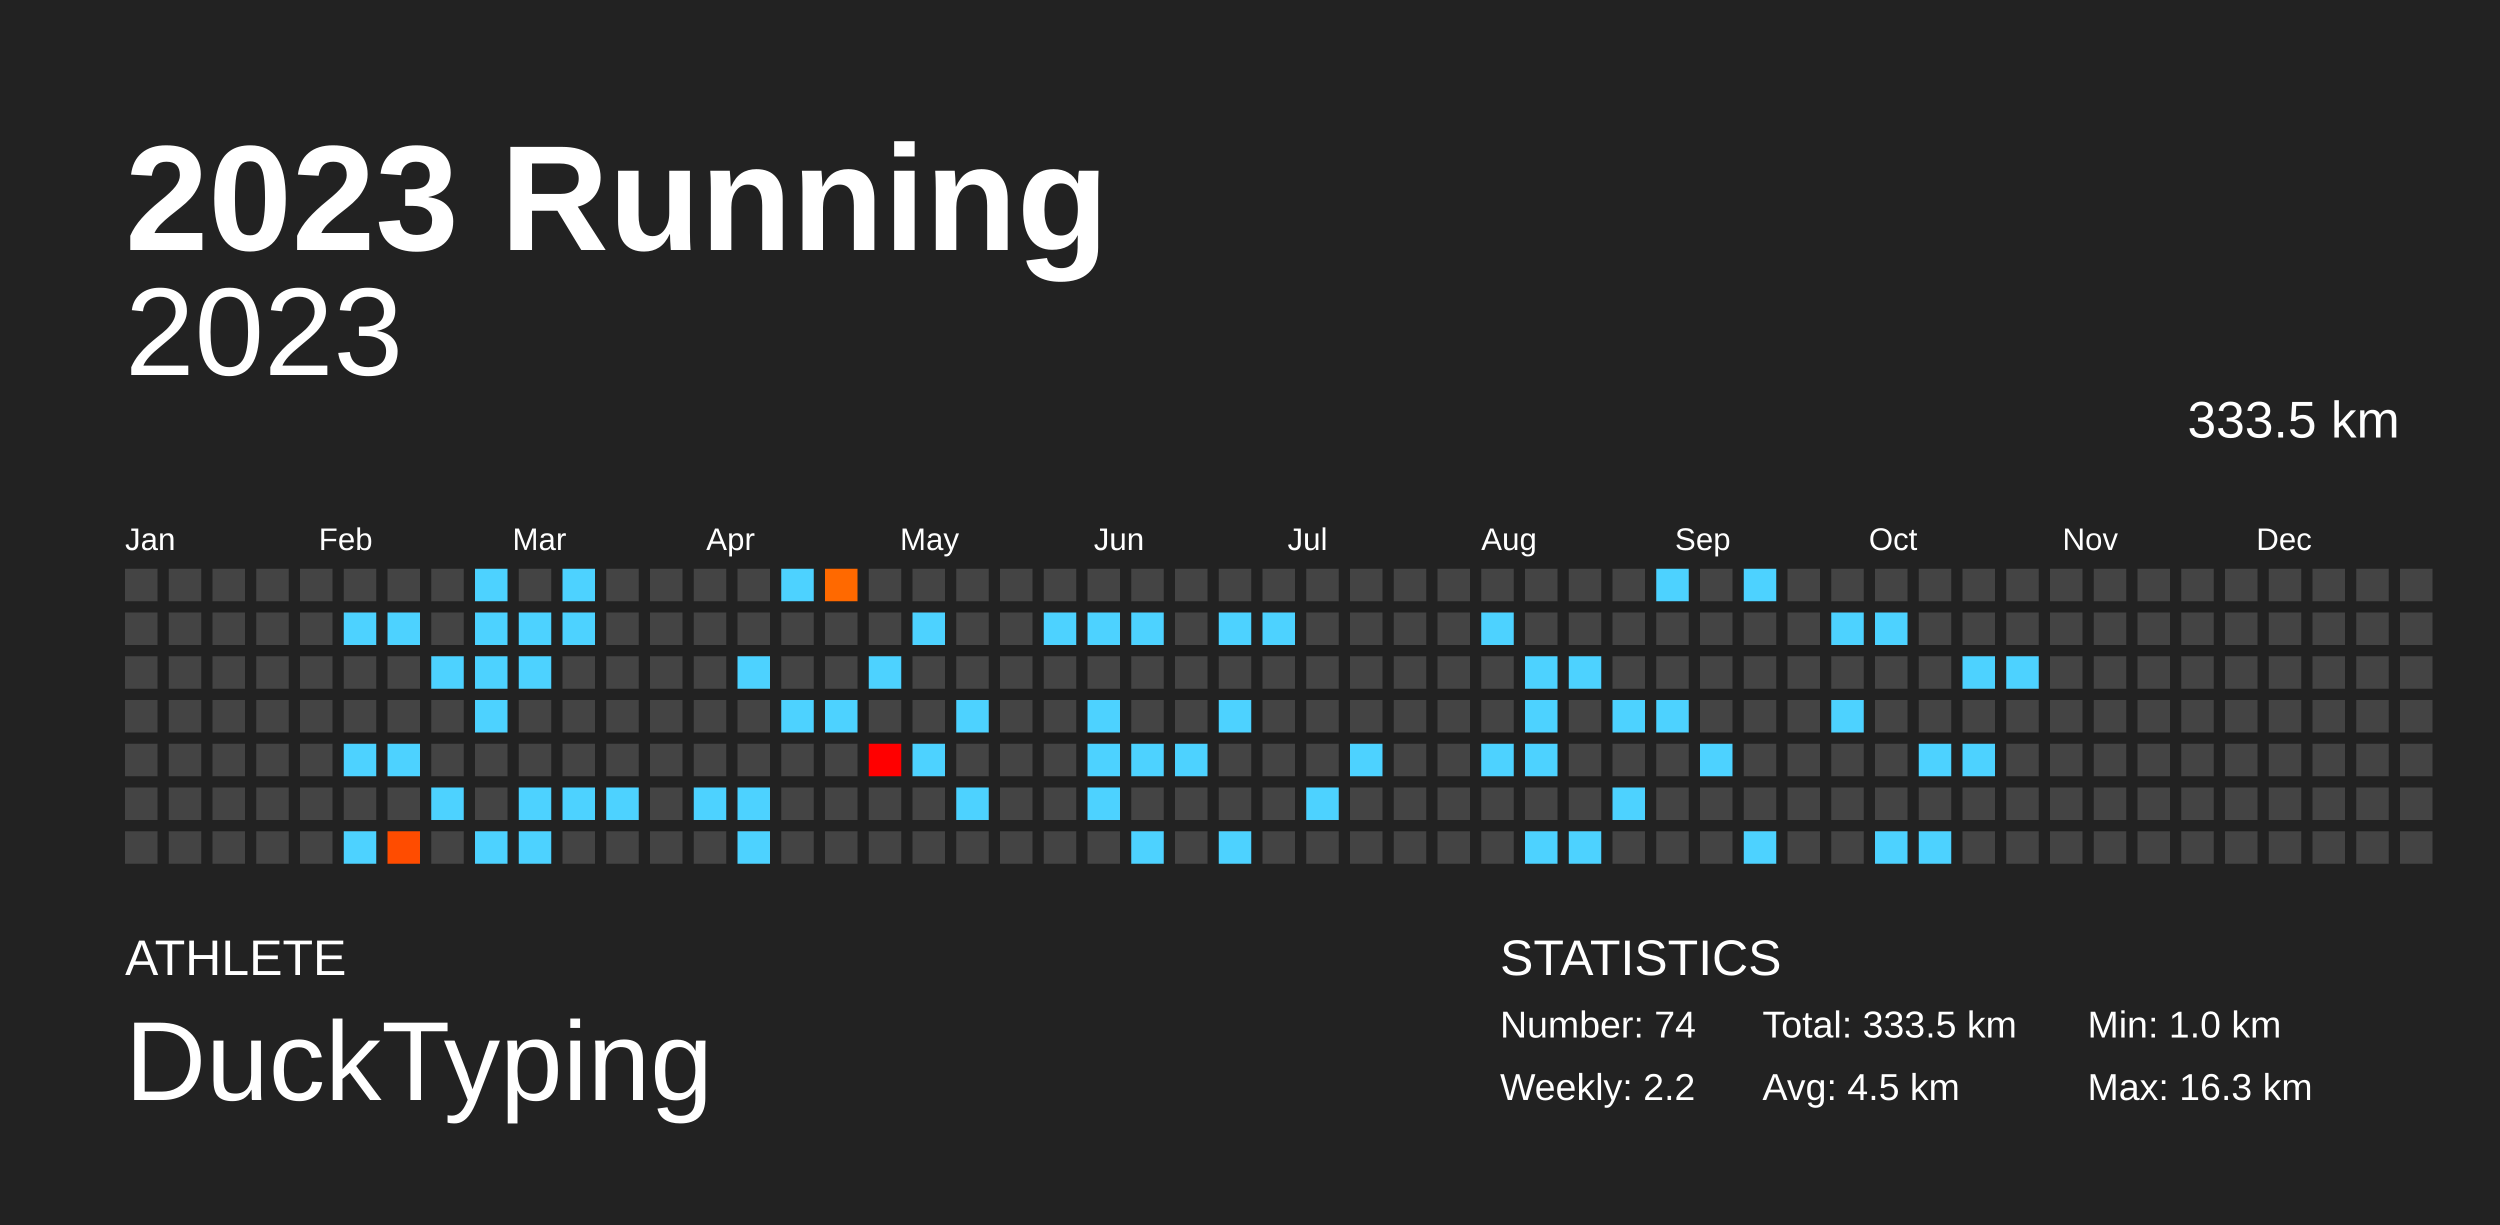
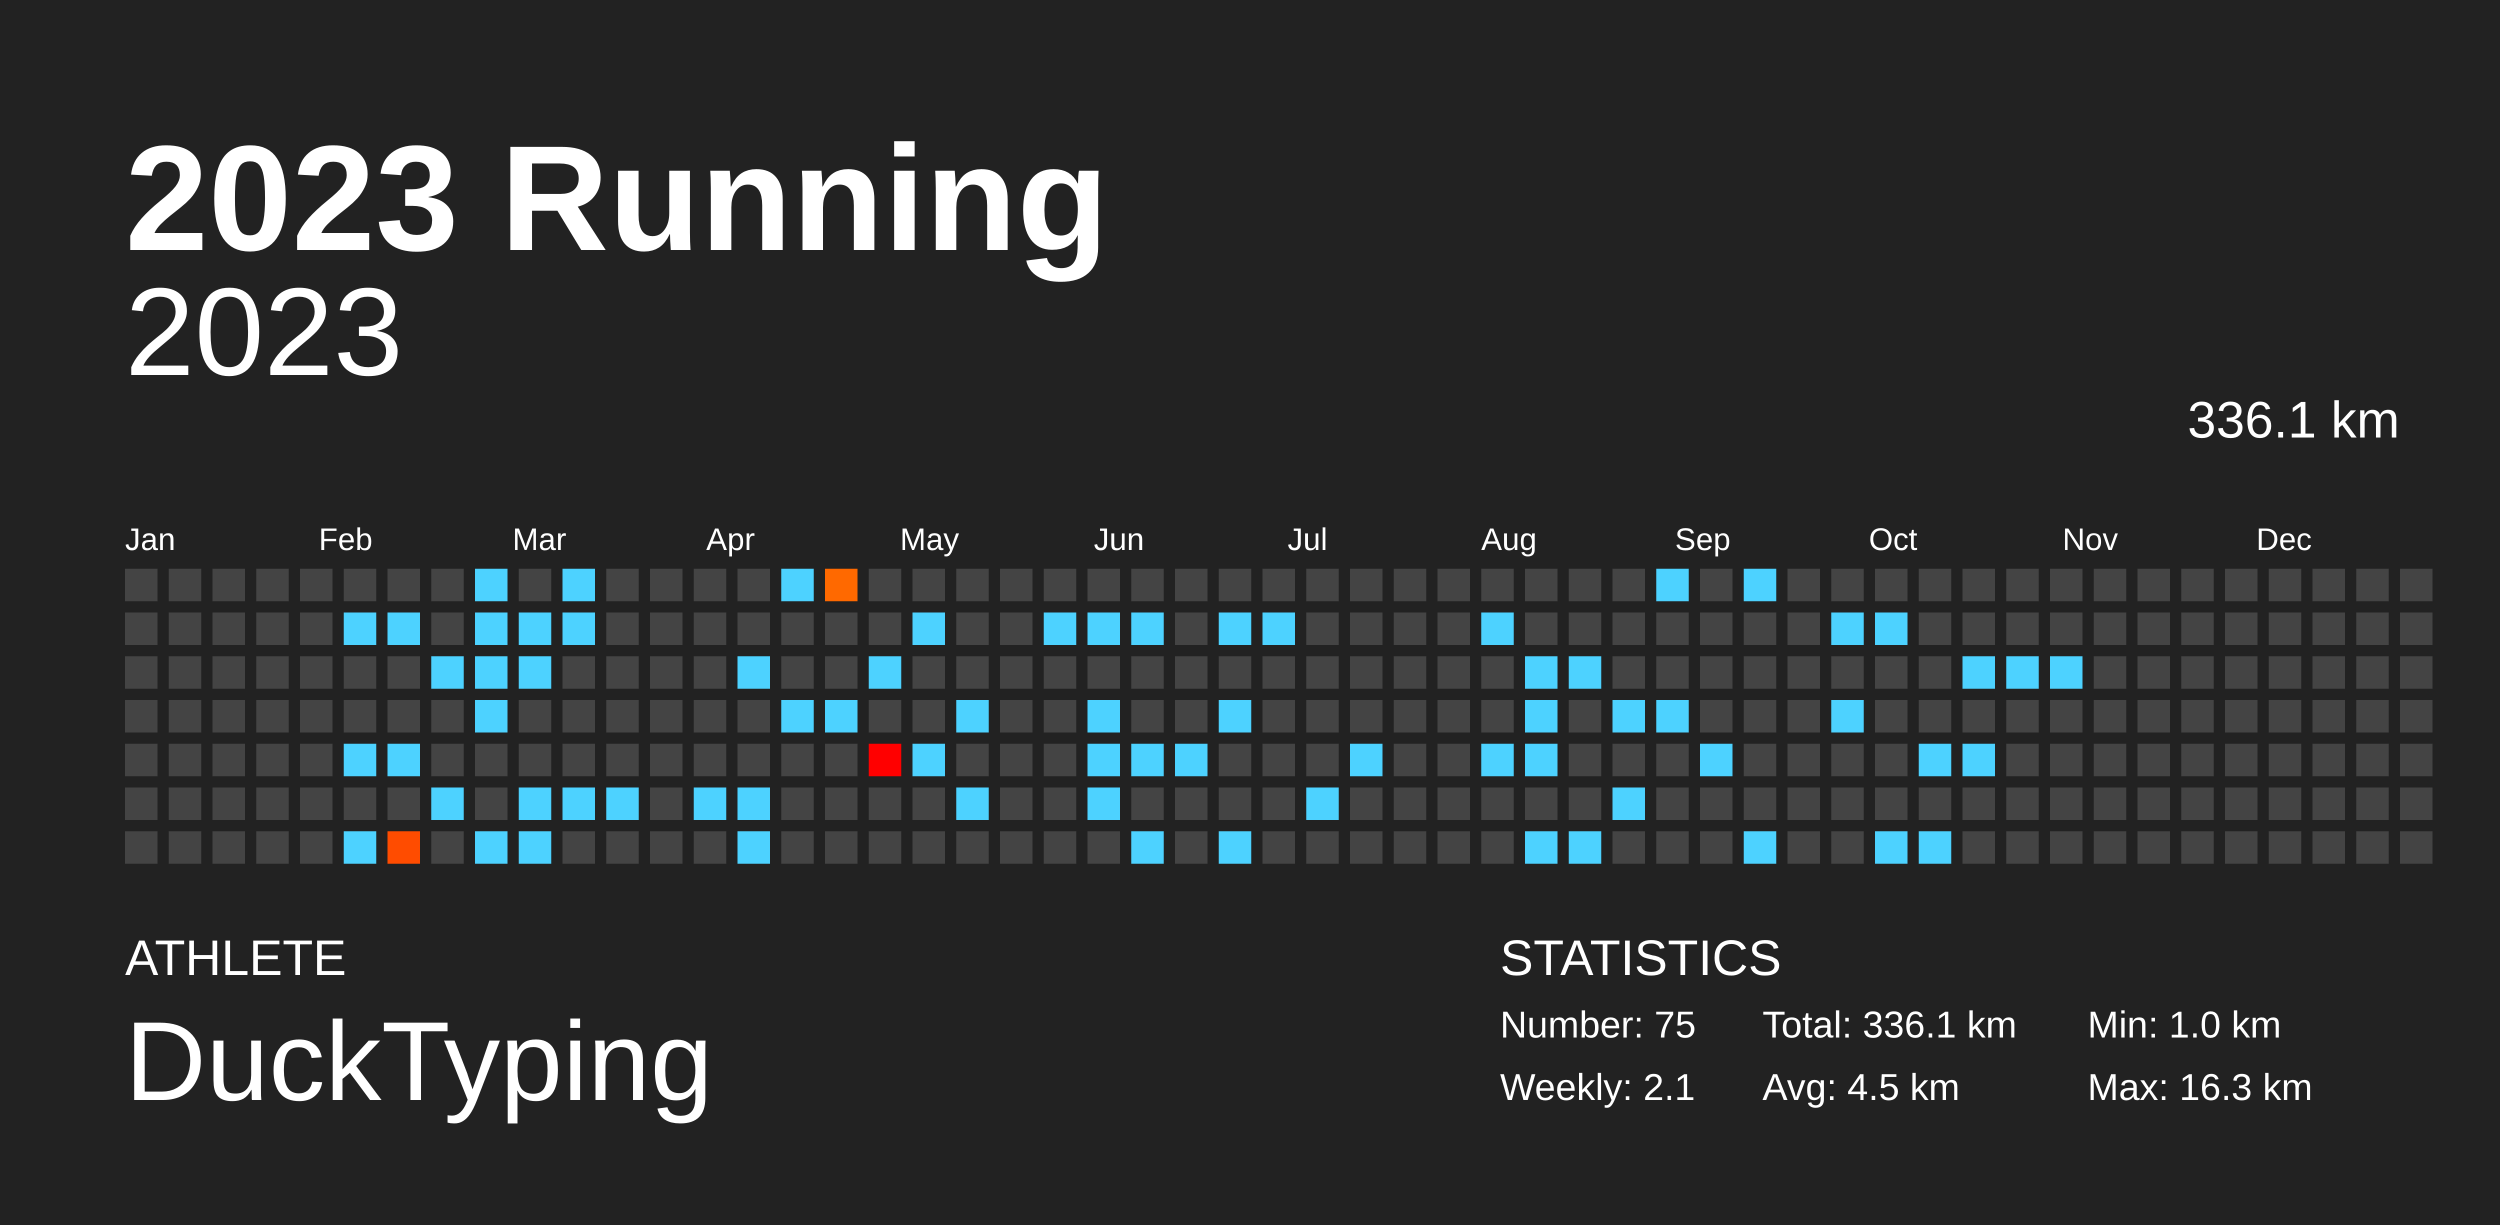
<svg xmlns="http://www.w3.org/2000/svg" baseProfile="full" height="98mm" version="1.1" viewBox="0,0,200,98" width="200mm">
  <defs />
  <rect fill="#222222" height="98" width="200" x="0" y="0" />
  <text fill="#FFFFFF" style="font-size:12px; font-family:Arial; font-weight:bold;" x="10" y="20">2023 Running</text>
  <text fill="#FFFFFF" style="font-size:4px; font-family:Arial" x="10" y="78">ATHLETE</text>
  <text fill="#FFFFFF" style="font-size:9px; font-family:Arial" x="10" y="88">DuckTyping</text>
  <text fill="#FFFFFF" style="font-size:4px; font-family:Arial" x="120" y="78">STATISTICS</text>
-   <text fill="#FFFFFF" style="font-size:3px; font-family:Arial" x="120" y="83">Number: 74</text>
-   <text fill="#FFFFFF" style="font-size:3px; font-family:Arial" x="120" y="88">Weekly: 2.2</text>
-   <text fill="#FFFFFF" style="font-size:3px; font-family:Arial" x="141" y="83">Total: 333.5 km</text>
+   <text fill="#FFFFFF" style="font-size:3px; font-family:Arial" x="120" y="83">Number: 75</text>
+   <text fill="#FFFFFF" style="font-size:3px; font-family:Arial" x="120" y="88">Weekly: 2.1</text>
+   <text fill="#FFFFFF" style="font-size:3px; font-family:Arial" x="141" y="83">Total: 336.1 km</text>
  <text fill="#FFFFFF" style="font-size:3px; font-family:Arial" x="141" y="88">Avg: 4.5 km</text>
  <text fill="#FFFFFF" style="font-size:3px; font-family:Arial" x="167" y="83">Min: 1.0 km</text>
  <text fill="#FFFFFF" style="font-size:3px; font-family:Arial" x="167" y="88">Max: 16.3 km</text>
  <text alignment-baseline="hanging" fill="#FFFFFF" style="font-size:10.0px; font-family:Arial;" x="10" y="30">2023</text>
-   <text alignment-baseline="hanging" fill="#FFFFFF" style="font-size:4.125px; font-family:Arial;" x="175" y="35">333.5 km</text>
+   <text alignment-baseline="hanging" fill="#FFFFFF" style="font-size:4.125px; font-family:Arial;" x="175" y="35">336.1 km</text>
  <text fill="#FFFFFF" style="font-size:2.5px; font-family:Arial" x="10.0" y="44">Jan</text>
  <text fill="#FFFFFF" style="font-size:2.5px; font-family:Arial" x="25.5" y="44">Feb</text>
  <text fill="#FFFFFF" style="font-size:2.5px; font-family:Arial" x="41.0" y="44">Mar</text>
  <text fill="#FFFFFF" style="font-size:2.5px; font-family:Arial" x="56.5" y="44">Apr</text>
  <text fill="#FFFFFF" style="font-size:2.5px; font-family:Arial" x="72.0" y="44">May</text>
  <text fill="#FFFFFF" style="font-size:2.5px; font-family:Arial" x="87.5" y="44">Jun</text>
  <text fill="#FFFFFF" style="font-size:2.5px; font-family:Arial" x="103.0" y="44">Jul</text>
  <text fill="#FFFFFF" style="font-size:2.5px; font-family:Arial" x="118.5" y="44">Aug</text>
  <text fill="#FFFFFF" style="font-size:2.5px; font-family:Arial" x="134.0" y="44">Sep</text>
  <text fill="#FFFFFF" style="font-size:2.5px; font-family:Arial" x="149.5" y="44">Oct</text>
  <text fill="#FFFFFF" style="font-size:2.5px; font-family:Arial" x="165.0" y="44">Nov</text>
  <text fill="#FFFFFF" style="font-size:2.5px; font-family:Arial" x="180.5" y="44">Dec</text>
  <rect fill="#444444" height="2.6" width="2.6" x="10.0" y="45.5" />
  <rect fill="#444444" height="2.6" width="2.6" x="10.0" y="49.0" />
  <rect fill="#444444" height="2.6" width="2.6" x="10.0" y="52.5" />
  <rect fill="#444444" height="2.6" width="2.6" x="10.0" y="56.0" />
  <rect fill="#444444" height="2.6" width="2.6" x="10.0" y="59.5" />
  <rect fill="#444444" height="2.6" width="2.6" x="10.0" y="63.0" />
  <rect fill="#444444" height="2.6" width="2.6" x="10.0" y="66.5" />
  <rect fill="#444444" height="2.6" width="2.6" x="13.5" y="45.5" />
  <rect fill="#444444" height="2.6" width="2.6" x="13.5" y="49.0" />
  <rect fill="#444444" height="2.6" width="2.6" x="13.5" y="52.5" />
  <rect fill="#444444" height="2.6" width="2.6" x="13.5" y="56.0" />
  <rect fill="#444444" height="2.6" width="2.6" x="13.5" y="59.5" />
  <rect fill="#444444" height="2.6" width="2.6" x="13.5" y="63.0" />
  <rect fill="#444444" height="2.6" width="2.6" x="13.5" y="66.5" />
  <rect fill="#444444" height="2.6" width="2.6" x="17.0" y="45.5" />
  <rect fill="#444444" height="2.6" width="2.6" x="17.0" y="49.0" />
  <rect fill="#444444" height="2.6" width="2.6" x="17.0" y="52.5" />
  <rect fill="#444444" height="2.6" width="2.6" x="17.0" y="56.0" />
  <rect fill="#444444" height="2.6" width="2.6" x="17.0" y="59.5" />
  <rect fill="#444444" height="2.6" width="2.6" x="17.0" y="63.0" />
  <rect fill="#444444" height="2.6" width="2.6" x="17.0" y="66.5" />
  <rect fill="#444444" height="2.6" width="2.6" x="20.5" y="45.5" />
  <rect fill="#444444" height="2.6" width="2.6" x="20.5" y="49.0" />
  <rect fill="#444444" height="2.6" width="2.6" x="20.5" y="52.5" />
  <rect fill="#444444" height="2.6" width="2.6" x="20.5" y="56.0" />
  <rect fill="#444444" height="2.6" width="2.6" x="20.5" y="59.5" />
  <rect fill="#444444" height="2.6" width="2.6" x="20.5" y="63.0" />
  <rect fill="#444444" height="2.6" width="2.6" x="20.5" y="66.5" />
  <rect fill="#444444" height="2.6" width="2.6" x="24.0" y="45.5" />
  <rect fill="#444444" height="2.6" width="2.6" x="24.0" y="49.0" />
  <rect fill="#444444" height="2.6" width="2.6" x="24.0" y="52.5" />
  <rect fill="#444444" height="2.6" width="2.6" x="24.0" y="56.0" />
  <rect fill="#444444" height="2.6" width="2.6" x="24.0" y="59.5" />
  <rect fill="#444444" height="2.6" width="2.6" x="24.0" y="63.0" />
  <rect fill="#444444" height="2.6" width="2.6" x="24.0" y="66.5" />
  <rect fill="#444444" height="2.6" width="2.6" x="27.5" y="45.5" />
  <rect fill="#4dd2ff" height="2.6" width="2.6" x="27.5" y="49.0" />
  <rect fill="#444444" height="2.6" width="2.6" x="27.5" y="52.5" />
  <rect fill="#444444" height="2.6" width="2.6" x="27.5" y="56.0" />
  <rect fill="#4dd2ff" height="2.6" width="2.6" x="27.5" y="59.5" />
  <rect fill="#444444" height="2.6" width="2.6" x="27.5" y="63.0" />
  <rect fill="#4dd2ff" height="2.6" width="2.6" x="27.5" y="66.5" />
  <rect fill="#444444" height="2.6" width="2.6" x="31.0" y="45.5" />
  <rect fill="#4dd2ff" height="2.6" width="2.6" x="31.0" y="49.0" />
  <rect fill="#444444" height="2.6" width="2.6" x="31.0" y="52.5" />
  <rect fill="#444444" height="2.6" width="2.6" x="31.0" y="56.0" />
  <rect fill="#4dd2ff" height="2.6" width="2.6" x="31.0" y="59.5" />
  <rect fill="#444444" height="2.6" width="2.6" x="31.0" y="63.0" />
  <rect fill="#ff4c00" height="2.6" width="2.6" x="31.0" y="66.5" />
  <rect fill="#444444" height="2.6" width="2.6" x="34.5" y="45.5" />
  <rect fill="#444444" height="2.6" width="2.6" x="34.5" y="49.0" />
  <rect fill="#4dd2ff" height="2.6" width="2.6" x="34.5" y="52.5" />
  <rect fill="#444444" height="2.6" width="2.6" x="34.5" y="56.0" />
  <rect fill="#444444" height="2.6" width="2.6" x="34.5" y="59.5" />
  <rect fill="#4dd2ff" height="2.6" width="2.6" x="34.5" y="63.0" />
  <rect fill="#444444" height="2.6" width="2.6" x="34.5" y="66.5" />
  <rect fill="#4dd2ff" height="2.6" width="2.6" x="38.0" y="45.5" />
  <rect fill="#4dd2ff" height="2.6" width="2.6" x="38.0" y="49.0" />
  <rect fill="#4dd2ff" height="2.6" width="2.6" x="38.0" y="52.5" />
  <rect fill="#4dd2ff" height="2.6" width="2.6" x="38.0" y="56.0" />
  <rect fill="#444444" height="2.6" width="2.6" x="38.0" y="59.5" />
  <rect fill="#444444" height="2.6" width="2.6" x="38.0" y="63.0" />
  <rect fill="#4dd2ff" height="2.6" width="2.6" x="38.0" y="66.5" />
  <rect fill="#444444" height="2.6" width="2.6" x="41.5" y="45.5" />
  <rect fill="#4dd2ff" height="2.6" width="2.6" x="41.5" y="49.0" />
  <rect fill="#4dd2ff" height="2.6" width="2.6" x="41.5" y="52.5" />
  <rect fill="#444444" height="2.6" width="2.6" x="41.5" y="56.0" />
  <rect fill="#444444" height="2.6" width="2.6" x="41.5" y="59.5" />
  <rect fill="#4dd2ff" height="2.6" width="2.6" x="41.5" y="63.0" />
  <rect fill="#4dd2ff" height="2.6" width="2.6" x="41.5" y="66.5" />
  <rect fill="#4dd2ff" height="2.6" width="2.6" x="45.0" y="45.5" />
  <rect fill="#4dd2ff" height="2.6" width="2.6" x="45.0" y="49.0" />
  <rect fill="#444444" height="2.6" width="2.6" x="45.0" y="52.5" />
  <rect fill="#444444" height="2.6" width="2.6" x="45.0" y="56.0" />
  <rect fill="#444444" height="2.6" width="2.6" x="45.0" y="59.5" />
  <rect fill="#4dd2ff" height="2.6" width="2.6" x="45.0" y="63.0" />
  <rect fill="#444444" height="2.6" width="2.6" x="45.0" y="66.5" />
  <rect fill="#444444" height="2.6" width="2.6" x="48.5" y="45.5" />
  <rect fill="#444444" height="2.6" width="2.6" x="48.5" y="49.0" />
  <rect fill="#444444" height="2.6" width="2.6" x="48.5" y="52.5" />
  <rect fill="#444444" height="2.6" width="2.6" x="48.5" y="56.0" />
  <rect fill="#444444" height="2.6" width="2.6" x="48.5" y="59.5" />
  <rect fill="#4dd2ff" height="2.6" width="2.6" x="48.5" y="63.0" />
  <rect fill="#444444" height="2.6" width="2.6" x="48.5" y="66.5" />
  <rect fill="#444444" height="2.6" width="2.6" x="52.0" y="45.5" />
  <rect fill="#444444" height="2.6" width="2.6" x="52.0" y="49.0" />
  <rect fill="#444444" height="2.6" width="2.6" x="52.0" y="52.5" />
  <rect fill="#444444" height="2.6" width="2.6" x="52.0" y="56.0" />
  <rect fill="#444444" height="2.6" width="2.6" x="52.0" y="59.5" />
  <rect fill="#444444" height="2.6" width="2.6" x="52.0" y="63.0" />
  <rect fill="#444444" height="2.6" width="2.6" x="52.0" y="66.5" />
  <rect fill="#444444" height="2.6" width="2.6" x="55.5" y="45.5" />
  <rect fill="#444444" height="2.6" width="2.6" x="55.5" y="49.0" />
  <rect fill="#444444" height="2.6" width="2.6" x="55.5" y="52.5" />
  <rect fill="#444444" height="2.6" width="2.6" x="55.5" y="56.0" />
  <rect fill="#444444" height="2.6" width="2.6" x="55.5" y="59.5" />
  <rect fill="#4dd2ff" height="2.6" width="2.6" x="55.5" y="63.0" />
  <rect fill="#444444" height="2.6" width="2.6" x="55.5" y="66.5" />
  <rect fill="#444444" height="2.6" width="2.6" x="59.0" y="45.5" />
  <rect fill="#444444" height="2.6" width="2.6" x="59.0" y="49.0" />
  <rect fill="#4dd2ff" height="2.6" width="2.6" x="59.0" y="52.5" />
  <rect fill="#444444" height="2.6" width="2.6" x="59.0" y="56.0" />
  <rect fill="#444444" height="2.6" width="2.6" x="59.0" y="59.5" />
  <rect fill="#4dd2ff" height="2.6" width="2.6" x="59.0" y="63.0" />
  <rect fill="#4dd2ff" height="2.6" width="2.6" x="59.0" y="66.5" />
  <rect fill="#4dd2ff" height="2.6" width="2.6" x="62.5" y="45.5" />
  <rect fill="#444444" height="2.6" width="2.6" x="62.5" y="49.0" />
  <rect fill="#444444" height="2.6" width="2.6" x="62.5" y="52.5" />
  <rect fill="#4dd2ff" height="2.6" width="2.6" x="62.5" y="56.0" />
  <rect fill="#444444" height="2.6" width="2.6" x="62.5" y="59.5" />
  <rect fill="#444444" height="2.6" width="2.6" x="62.5" y="63.0" />
  <rect fill="#444444" height="2.6" width="2.6" x="62.5" y="66.5" />
  <rect fill="#ff6900" height="2.6" width="2.6" x="66.0" y="45.5" />
  <rect fill="#444444" height="2.6" width="2.6" x="66.0" y="49.0" />
  <rect fill="#444444" height="2.6" width="2.6" x="66.0" y="52.5" />
  <rect fill="#4dd2ff" height="2.6" width="2.6" x="66.0" y="56.0" />
  <rect fill="#444444" height="2.6" width="2.6" x="66.0" y="59.5" />
  <rect fill="#444444" height="2.6" width="2.6" x="66.0" y="63.0" />
  <rect fill="#444444" height="2.6" width="2.6" x="66.0" y="66.5" />
  <rect fill="#444444" height="2.6" width="2.6" x="69.5" y="45.5" />
  <rect fill="#444444" height="2.6" width="2.6" x="69.5" y="49.0" />
  <rect fill="#4dd2ff" height="2.6" width="2.6" x="69.5" y="52.5" />
  <rect fill="#444444" height="2.6" width="2.6" x="69.5" y="56.0" />
  <rect fill="#ff0000" height="2.6" width="2.6" x="69.5" y="59.5" />
  <rect fill="#444444" height="2.6" width="2.6" x="69.5" y="63.0" />
  <rect fill="#444444" height="2.6" width="2.6" x="69.5" y="66.5" />
  <rect fill="#444444" height="2.6" width="2.6" x="73.0" y="45.5" />
  <rect fill="#4dd2ff" height="2.6" width="2.6" x="73.0" y="49.0" />
  <rect fill="#444444" height="2.6" width="2.6" x="73.0" y="52.5" />
  <rect fill="#444444" height="2.6" width="2.6" x="73.0" y="56.0" />
  <rect fill="#4dd2ff" height="2.6" width="2.6" x="73.0" y="59.5" />
  <rect fill="#444444" height="2.6" width="2.6" x="73.0" y="63.0" />
  <rect fill="#444444" height="2.6" width="2.6" x="73.0" y="66.5" />
  <rect fill="#444444" height="2.6" width="2.6" x="76.5" y="45.5" />
  <rect fill="#444444" height="2.6" width="2.6" x="76.5" y="49.0" />
  <rect fill="#444444" height="2.6" width="2.6" x="76.5" y="52.5" />
  <rect fill="#4dd2ff" height="2.6" width="2.6" x="76.5" y="56.0" />
  <rect fill="#444444" height="2.6" width="2.6" x="76.5" y="59.5" />
  <rect fill="#4dd2ff" height="2.6" width="2.6" x="76.5" y="63.0" />
  <rect fill="#444444" height="2.6" width="2.6" x="76.5" y="66.5" />
  <rect fill="#444444" height="2.6" width="2.6" x="80.0" y="45.5" />
  <rect fill="#444444" height="2.6" width="2.6" x="80.0" y="49.0" />
  <rect fill="#444444" height="2.6" width="2.6" x="80.0" y="52.5" />
  <rect fill="#444444" height="2.6" width="2.6" x="80.0" y="56.0" />
  <rect fill="#444444" height="2.6" width="2.6" x="80.0" y="59.5" />
  <rect fill="#444444" height="2.6" width="2.6" x="80.0" y="63.0" />
  <rect fill="#444444" height="2.6" width="2.6" x="80.0" y="66.5" />
  <rect fill="#444444" height="2.6" width="2.6" x="83.5" y="45.5" />
  <rect fill="#4dd2ff" height="2.6" width="2.6" x="83.5" y="49.0" />
  <rect fill="#444444" height="2.6" width="2.6" x="83.5" y="52.5" />
  <rect fill="#444444" height="2.6" width="2.6" x="83.5" y="56.0" />
  <rect fill="#444444" height="2.6" width="2.6" x="83.5" y="59.5" />
  <rect fill="#444444" height="2.6" width="2.6" x="83.5" y="63.0" />
  <rect fill="#444444" height="2.6" width="2.6" x="83.5" y="66.5" />
  <rect fill="#444444" height="2.6" width="2.6" x="87.0" y="45.5" />
  <rect fill="#4dd2ff" height="2.6" width="2.6" x="87.0" y="49.0" />
  <rect fill="#444444" height="2.6" width="2.6" x="87.0" y="52.5" />
  <rect fill="#4dd2ff" height="2.6" width="2.6" x="87.0" y="56.0" />
  <rect fill="#4dd2ff" height="2.6" width="2.6" x="87.0" y="59.5" />
  <rect fill="#4dd2ff" height="2.6" width="2.6" x="87.0" y="63.0" />
  <rect fill="#444444" height="2.6" width="2.6" x="87.0" y="66.5" />
  <rect fill="#444444" height="2.6" width="2.6" x="90.5" y="45.5" />
  <rect fill="#4dd2ff" height="2.6" width="2.6" x="90.5" y="49.0" />
  <rect fill="#444444" height="2.6" width="2.6" x="90.5" y="52.5" />
  <rect fill="#444444" height="2.6" width="2.6" x="90.5" y="56.0" />
  <rect fill="#4dd2ff" height="2.6" width="2.6" x="90.5" y="59.5" />
  <rect fill="#444444" height="2.6" width="2.6" x="90.5" y="63.0" />
  <rect fill="#4dd2ff" height="2.6" width="2.6" x="90.5" y="66.5" />
  <rect fill="#444444" height="2.6" width="2.6" x="94.0" y="45.5" />
  <rect fill="#444444" height="2.6" width="2.6" x="94.0" y="49.0" />
  <rect fill="#444444" height="2.6" width="2.6" x="94.0" y="52.5" />
  <rect fill="#444444" height="2.6" width="2.6" x="94.0" y="56.0" />
  <rect fill="#4dd2ff" height="2.6" width="2.6" x="94.0" y="59.5" />
  <rect fill="#444444" height="2.6" width="2.6" x="94.0" y="63.0" />
  <rect fill="#444444" height="2.6" width="2.6" x="94.0" y="66.5" />
  <rect fill="#444444" height="2.6" width="2.6" x="97.5" y="45.5" />
  <rect fill="#4dd2ff" height="2.6" width="2.6" x="97.5" y="49.0" />
  <rect fill="#444444" height="2.6" width="2.6" x="97.5" y="52.5" />
  <rect fill="#4dd2ff" height="2.6" width="2.6" x="97.5" y="56.0" />
  <rect fill="#444444" height="2.6" width="2.6" x="97.5" y="59.5" />
  <rect fill="#444444" height="2.6" width="2.6" x="97.5" y="63.0" />
  <rect fill="#4dd2ff" height="2.6" width="2.6" x="97.5" y="66.5" />
  <rect fill="#444444" height="2.6" width="2.6" x="101.0" y="45.5" />
  <rect fill="#4dd2ff" height="2.6" width="2.6" x="101.0" y="49.0" />
  <rect fill="#444444" height="2.6" width="2.6" x="101.0" y="52.5" />
  <rect fill="#444444" height="2.6" width="2.6" x="101.0" y="56.0" />
  <rect fill="#444444" height="2.6" width="2.6" x="101.0" y="59.5" />
  <rect fill="#444444" height="2.6" width="2.6" x="101.0" y="63.0" />
  <rect fill="#444444" height="2.6" width="2.6" x="101.0" y="66.5" />
  <rect fill="#444444" height="2.6" width="2.6" x="104.5" y="45.5" />
  <rect fill="#444444" height="2.6" width="2.6" x="104.5" y="49.0" />
  <rect fill="#444444" height="2.6" width="2.6" x="104.5" y="52.5" />
  <rect fill="#444444" height="2.6" width="2.6" x="104.5" y="56.0" />
  <rect fill="#444444" height="2.6" width="2.6" x="104.5" y="59.5" />
  <rect fill="#4dd2ff" height="2.6" width="2.6" x="104.5" y="63.0" />
  <rect fill="#444444" height="2.6" width="2.6" x="104.5" y="66.5" />
  <rect fill="#444444" height="2.6" width="2.6" x="108.0" y="45.5" />
  <rect fill="#444444" height="2.6" width="2.6" x="108.0" y="49.0" />
  <rect fill="#444444" height="2.6" width="2.6" x="108.0" y="52.5" />
  <rect fill="#444444" height="2.6" width="2.6" x="108.0" y="56.0" />
  <rect fill="#4dd2ff" height="2.6" width="2.6" x="108.0" y="59.5" />
  <rect fill="#444444" height="2.6" width="2.6" x="108.0" y="63.0" />
  <rect fill="#444444" height="2.6" width="2.6" x="108.0" y="66.5" />
  <rect fill="#444444" height="2.6" width="2.6" x="111.5" y="45.5" />
  <rect fill="#444444" height="2.6" width="2.6" x="111.5" y="49.0" />
  <rect fill="#444444" height="2.6" width="2.6" x="111.5" y="52.5" />
  <rect fill="#444444" height="2.6" width="2.6" x="111.5" y="56.0" />
  <rect fill="#444444" height="2.6" width="2.6" x="111.5" y="59.5" />
  <rect fill="#444444" height="2.6" width="2.6" x="111.5" y="63.0" />
  <rect fill="#444444" height="2.6" width="2.6" x="111.5" y="66.5" />
  <rect fill="#444444" height="2.6" width="2.6" x="115.0" y="45.5" />
  <rect fill="#444444" height="2.6" width="2.6" x="115.0" y="49.0" />
  <rect fill="#444444" height="2.6" width="2.6" x="115.0" y="52.5" />
  <rect fill="#444444" height="2.6" width="2.6" x="115.0" y="56.0" />
  <rect fill="#444444" height="2.6" width="2.6" x="115.0" y="59.5" />
  <rect fill="#444444" height="2.6" width="2.6" x="115.0" y="63.0" />
  <rect fill="#444444" height="2.6" width="2.6" x="115.0" y="66.5" />
  <rect fill="#444444" height="2.6" width="2.6" x="118.5" y="45.5" />
  <rect fill="#4dd2ff" height="2.6" width="2.6" x="118.5" y="49.0" />
  <rect fill="#444444" height="2.6" width="2.6" x="118.5" y="52.5" />
  <rect fill="#444444" height="2.6" width="2.6" x="118.5" y="56.0" />
  <rect fill="#4dd2ff" height="2.6" width="2.6" x="118.5" y="59.5" />
  <rect fill="#444444" height="2.6" width="2.6" x="118.5" y="63.0" />
  <rect fill="#444444" height="2.6" width="2.6" x="118.5" y="66.5" />
  <rect fill="#444444" height="2.6" width="2.6" x="122.0" y="45.5" />
  <rect fill="#444444" height="2.6" width="2.6" x="122.0" y="49.0" />
  <rect fill="#4dd2ff" height="2.6" width="2.6" x="122.0" y="52.5" />
  <rect fill="#4dd2ff" height="2.6" width="2.6" x="122.0" y="56.0" />
  <rect fill="#4dd2ff" height="2.6" width="2.6" x="122.0" y="59.5" />
  <rect fill="#444444" height="2.6" width="2.6" x="122.0" y="63.0" />
  <rect fill="#4dd2ff" height="2.6" width="2.6" x="122.0" y="66.5" />
  <rect fill="#444444" height="2.6" width="2.6" x="125.5" y="45.5" />
  <rect fill="#444444" height="2.6" width="2.6" x="125.5" y="49.0" />
  <rect fill="#4dd2ff" height="2.6" width="2.6" x="125.5" y="52.5" />
  <rect fill="#444444" height="2.6" width="2.6" x="125.5" y="56.0" />
  <rect fill="#444444" height="2.6" width="2.6" x="125.5" y="59.5" />
  <rect fill="#444444" height="2.6" width="2.6" x="125.5" y="63.0" />
  <rect fill="#4dd2ff" height="2.6" width="2.6" x="125.5" y="66.5" />
  <rect fill="#444444" height="2.6" width="2.6" x="129.0" y="45.5" />
  <rect fill="#444444" height="2.6" width="2.6" x="129.0" y="49.0" />
  <rect fill="#444444" height="2.6" width="2.6" x="129.0" y="52.5" />
  <rect fill="#4dd2ff" height="2.6" width="2.6" x="129.0" y="56.0" />
  <rect fill="#444444" height="2.6" width="2.6" x="129.0" y="59.5" />
  <rect fill="#4dd2ff" height="2.6" width="2.6" x="129.0" y="63.0" />
  <rect fill="#444444" height="2.6" width="2.6" x="129.0" y="66.5" />
  <rect fill="#4dd2ff" height="2.6" width="2.6" x="132.5" y="45.5" />
  <rect fill="#444444" height="2.6" width="2.6" x="132.5" y="49.0" />
  <rect fill="#444444" height="2.6" width="2.6" x="132.5" y="52.5" />
  <rect fill="#4dd2ff" height="2.6" width="2.6" x="132.5" y="56.0" />
  <rect fill="#444444" height="2.6" width="2.6" x="132.5" y="59.5" />
  <rect fill="#444444" height="2.6" width="2.6" x="132.5" y="63.0" />
  <rect fill="#444444" height="2.6" width="2.6" x="132.5" y="66.5" />
  <rect fill="#444444" height="2.6" width="2.6" x="136.0" y="45.5" />
  <rect fill="#444444" height="2.6" width="2.6" x="136.0" y="49.0" />
  <rect fill="#444444" height="2.6" width="2.6" x="136.0" y="52.5" />
  <rect fill="#444444" height="2.6" width="2.6" x="136.0" y="56.0" />
  <rect fill="#4dd2ff" height="2.6" width="2.6" x="136.0" y="59.5" />
  <rect fill="#444444" height="2.6" width="2.6" x="136.0" y="63.0" />
  <rect fill="#444444" height="2.6" width="2.6" x="136.0" y="66.5" />
  <rect fill="#4dd2ff" height="2.6" width="2.6" x="139.5" y="45.5" />
  <rect fill="#444444" height="2.6" width="2.6" x="139.5" y="49.0" />
  <rect fill="#444444" height="2.6" width="2.6" x="139.5" y="52.5" />
  <rect fill="#444444" height="2.6" width="2.6" x="139.5" y="56.0" />
  <rect fill="#444444" height="2.6" width="2.6" x="139.5" y="59.5" />
  <rect fill="#444444" height="2.6" width="2.6" x="139.5" y="63.0" />
  <rect fill="#4dd2ff" height="2.6" width="2.6" x="139.5" y="66.5" />
  <rect fill="#444444" height="2.6" width="2.6" x="143.0" y="45.5" />
  <rect fill="#444444" height="2.6" width="2.6" x="143.0" y="49.0" />
  <rect fill="#444444" height="2.6" width="2.6" x="143.0" y="52.5" />
  <rect fill="#444444" height="2.6" width="2.6" x="143.0" y="56.0" />
  <rect fill="#444444" height="2.6" width="2.6" x="143.0" y="59.5" />
  <rect fill="#444444" height="2.6" width="2.6" x="143.0" y="63.0" />
  <rect fill="#444444" height="2.6" width="2.6" x="143.0" y="66.5" />
  <rect fill="#444444" height="2.6" width="2.6" x="146.5" y="45.5" />
  <rect fill="#4dd2ff" height="2.6" width="2.6" x="146.5" y="49.0" />
  <rect fill="#444444" height="2.6" width="2.6" x="146.5" y="52.5" />
  <rect fill="#4dd2ff" height="2.6" width="2.6" x="146.5" y="56.0" />
  <rect fill="#444444" height="2.6" width="2.6" x="146.5" y="59.5" />
  <rect fill="#444444" height="2.6" width="2.6" x="146.5" y="63.0" />
  <rect fill="#444444" height="2.6" width="2.6" x="146.5" y="66.5" />
  <rect fill="#444444" height="2.6" width="2.6" x="150.0" y="45.5" />
  <rect fill="#4dd2ff" height="2.6" width="2.6" x="150.0" y="49.0" />
  <rect fill="#444444" height="2.6" width="2.6" x="150.0" y="52.5" />
  <rect fill="#444444" height="2.6" width="2.6" x="150.0" y="56.0" />
  <rect fill="#444444" height="2.6" width="2.6" x="150.0" y="59.5" />
  <rect fill="#444444" height="2.6" width="2.6" x="150.0" y="63.0" />
  <rect fill="#4dd2ff" height="2.6" width="2.6" x="150.0" y="66.5" />
  <rect fill="#444444" height="2.6" width="2.6" x="153.5" y="45.5" />
  <rect fill="#444444" height="2.6" width="2.6" x="153.5" y="49.0" />
  <rect fill="#444444" height="2.6" width="2.6" x="153.5" y="52.5" />
  <rect fill="#444444" height="2.6" width="2.6" x="153.5" y="56.0" />
  <rect fill="#4dd2ff" height="2.6" width="2.6" x="153.5" y="59.5" />
  <rect fill="#444444" height="2.6" width="2.6" x="153.5" y="63.0" />
  <rect fill="#4dd2ff" height="2.6" width="2.6" x="153.5" y="66.5" />
  <rect fill="#444444" height="2.6" width="2.6" x="157.0" y="45.5" />
  <rect fill="#444444" height="2.6" width="2.6" x="157.0" y="49.0" />
  <rect fill="#4dd2ff" height="2.6" width="2.6" x="157.0" y="52.5" />
  <rect fill="#444444" height="2.6" width="2.6" x="157.0" y="56.0" />
  <rect fill="#4dd2ff" height="2.6" width="2.6" x="157.0" y="59.5" />
  <rect fill="#444444" height="2.6" width="2.6" x="157.0" y="63.0" />
  <rect fill="#444444" height="2.6" width="2.6" x="157.0" y="66.5" />
  <rect fill="#444444" height="2.6" width="2.6" x="160.5" y="45.5" />
  <rect fill="#444444" height="2.6" width="2.6" x="160.5" y="49.0" />
  <rect fill="#4dd2ff" height="2.6" width="2.6" x="160.5" y="52.5" />
  <rect fill="#444444" height="2.6" width="2.6" x="160.5" y="56.0" />
  <rect fill="#444444" height="2.6" width="2.6" x="160.5" y="59.5" />
  <rect fill="#444444" height="2.6" width="2.6" x="160.5" y="63.0" />
  <rect fill="#444444" height="2.6" width="2.6" x="160.5" y="66.5" />
  <rect fill="#444444" height="2.6" width="2.6" x="164.0" y="45.5" />
  <rect fill="#444444" height="2.6" width="2.6" x="164.0" y="49.0" />
-   <rect fill="#444444" height="2.6" width="2.6" x="164.0" y="52.5" />
+   <rect fill="#4dd2ff" height="2.6" width="2.6" x="164.0" y="52.5" />
  <rect fill="#444444" height="2.6" width="2.6" x="164.0" y="56.0" />
  <rect fill="#444444" height="2.6" width="2.6" x="164.0" y="59.5" />
  <rect fill="#444444" height="2.6" width="2.6" x="164.0" y="63.0" />
  <rect fill="#444444" height="2.6" width="2.6" x="164.0" y="66.5" />
  <rect fill="#444444" height="2.6" width="2.6" x="167.5" y="45.5" />
  <rect fill="#444444" height="2.6" width="2.6" x="167.5" y="49.0" />
  <rect fill="#444444" height="2.6" width="2.6" x="167.5" y="52.5" />
  <rect fill="#444444" height="2.6" width="2.6" x="167.5" y="56.0" />
  <rect fill="#444444" height="2.6" width="2.6" x="167.5" y="59.5" />
  <rect fill="#444444" height="2.6" width="2.6" x="167.5" y="63.0" />
  <rect fill="#444444" height="2.6" width="2.6" x="167.5" y="66.5" />
  <rect fill="#444444" height="2.6" width="2.6" x="171.0" y="45.5" />
  <rect fill="#444444" height="2.6" width="2.6" x="171.0" y="49.0" />
  <rect fill="#444444" height="2.6" width="2.6" x="171.0" y="52.5" />
  <rect fill="#444444" height="2.6" width="2.6" x="171.0" y="56.0" />
  <rect fill="#444444" height="2.6" width="2.6" x="171.0" y="59.5" />
  <rect fill="#444444" height="2.6" width="2.6" x="171.0" y="63.0" />
  <rect fill="#444444" height="2.6" width="2.6" x="171.0" y="66.5" />
  <rect fill="#444444" height="2.6" width="2.6" x="174.5" y="45.5" />
  <rect fill="#444444" height="2.6" width="2.6" x="174.5" y="49.0" />
  <rect fill="#444444" height="2.6" width="2.6" x="174.5" y="52.5" />
  <rect fill="#444444" height="2.6" width="2.6" x="174.5" y="56.0" />
  <rect fill="#444444" height="2.6" width="2.6" x="174.5" y="59.5" />
  <rect fill="#444444" height="2.6" width="2.6" x="174.5" y="63.0" />
  <rect fill="#444444" height="2.6" width="2.6" x="174.5" y="66.5" />
  <rect fill="#444444" height="2.6" width="2.6" x="178.0" y="45.5" />
  <rect fill="#444444" height="2.6" width="2.6" x="178.0" y="49.0" />
  <rect fill="#444444" height="2.6" width="2.6" x="178.0" y="52.5" />
  <rect fill="#444444" height="2.6" width="2.6" x="178.0" y="56.0" />
  <rect fill="#444444" height="2.6" width="2.6" x="178.0" y="59.5" />
  <rect fill="#444444" height="2.6" width="2.6" x="178.0" y="63.0" />
  <rect fill="#444444" height="2.6" width="2.6" x="178.0" y="66.5" />
  <rect fill="#444444" height="2.6" width="2.6" x="181.5" y="45.5" />
  <rect fill="#444444" height="2.6" width="2.6" x="181.5" y="49.0" />
  <rect fill="#444444" height="2.6" width="2.6" x="181.5" y="52.5" />
  <rect fill="#444444" height="2.6" width="2.6" x="181.5" y="56.0" />
  <rect fill="#444444" height="2.6" width="2.6" x="181.5" y="59.5" />
  <rect fill="#444444" height="2.6" width="2.6" x="181.5" y="63.0" />
  <rect fill="#444444" height="2.6" width="2.6" x="181.5" y="66.5" />
  <rect fill="#444444" height="2.6" width="2.6" x="185.0" y="45.5" />
  <rect fill="#444444" height="2.6" width="2.6" x="185.0" y="49.0" />
  <rect fill="#444444" height="2.6" width="2.6" x="185.0" y="52.5" />
  <rect fill="#444444" height="2.6" width="2.6" x="185.0" y="56.0" />
  <rect fill="#444444" height="2.6" width="2.6" x="185.0" y="59.5" />
  <rect fill="#444444" height="2.6" width="2.6" x="185.0" y="63.0" />
  <rect fill="#444444" height="2.6" width="2.6" x="185.0" y="66.5" />
  <rect fill="#444444" height="2.6" width="2.6" x="188.5" y="45.5" />
  <rect fill="#444444" height="2.6" width="2.6" x="188.5" y="49.0" />
  <rect fill="#444444" height="2.6" width="2.6" x="188.5" y="52.5" />
  <rect fill="#444444" height="2.6" width="2.6" x="188.5" y="56.0" />
  <rect fill="#444444" height="2.6" width="2.6" x="188.5" y="59.5" />
  <rect fill="#444444" height="2.6" width="2.6" x="188.5" y="63.0" />
  <rect fill="#444444" height="2.6" width="2.6" x="188.5" y="66.5" />
  <rect fill="#444444" height="2.6" width="2.6" x="192.0" y="45.5" />
  <rect fill="#444444" height="2.6" width="2.6" x="192.0" y="49.0" />
  <rect fill="#444444" height="2.6" width="2.6" x="192.0" y="52.5" />
  <rect fill="#444444" height="2.6" width="2.6" x="192.0" y="56.0" />
  <rect fill="#444444" height="2.6" width="2.6" x="192.0" y="59.5" />
  <rect fill="#444444" height="2.6" width="2.6" x="192.0" y="63.0" />
  <rect fill="#444444" height="2.6" width="2.6" x="192.0" y="66.5" />
</svg>
